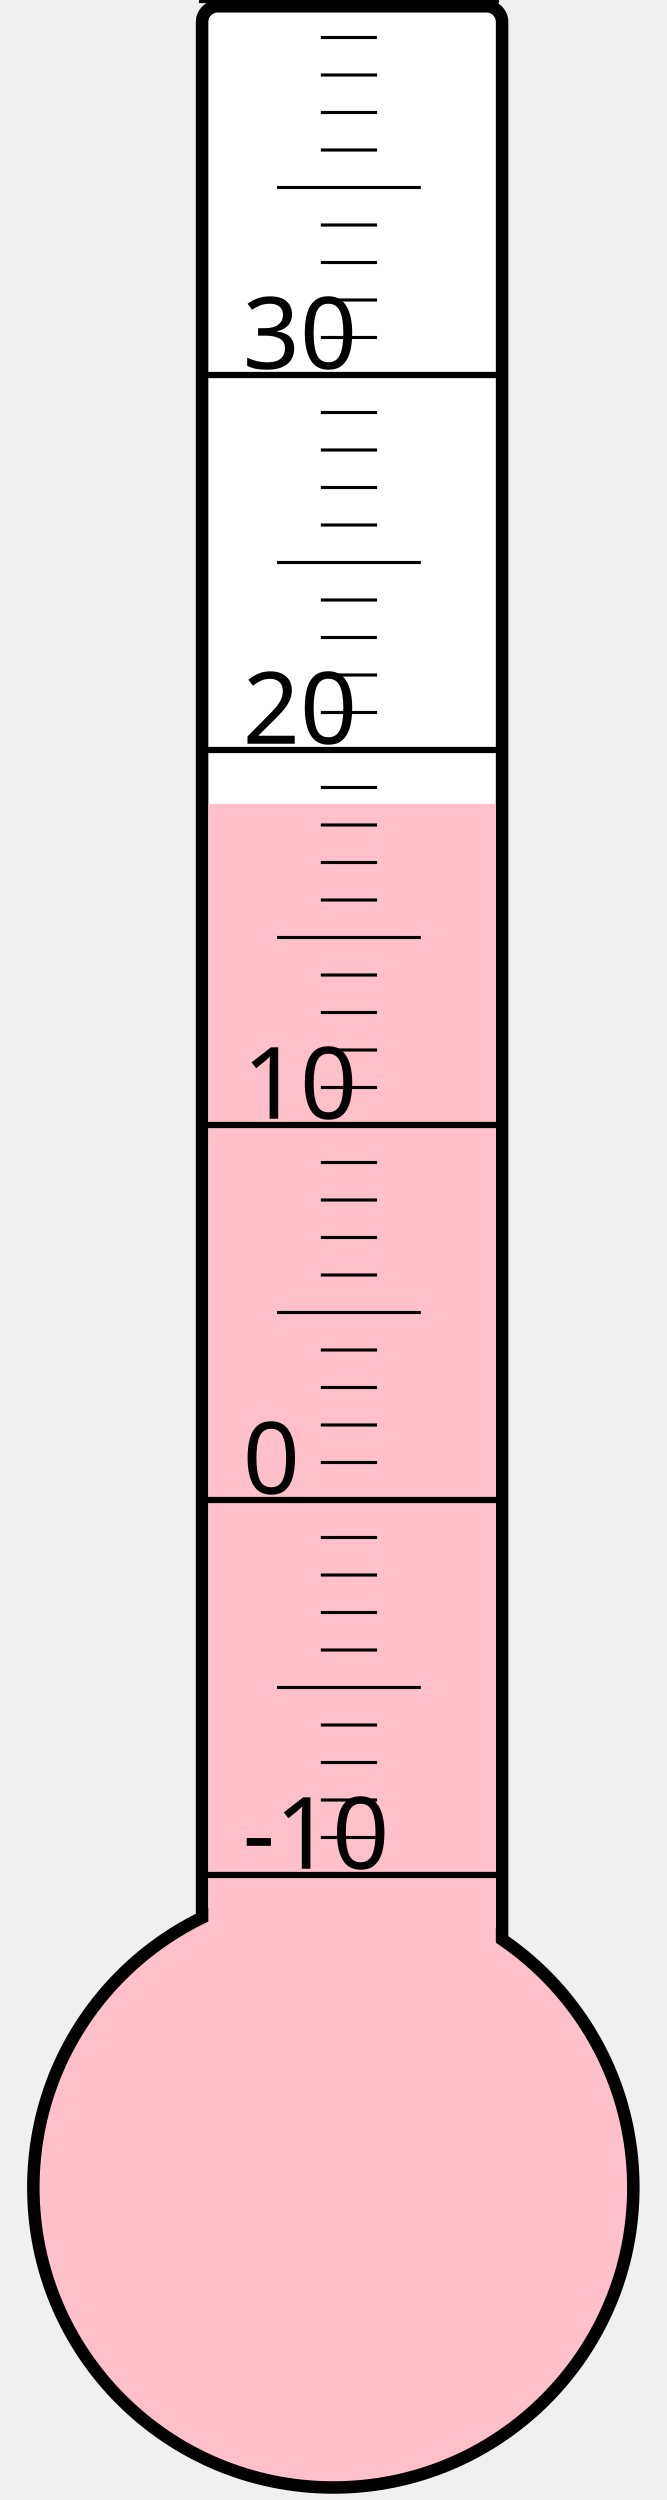
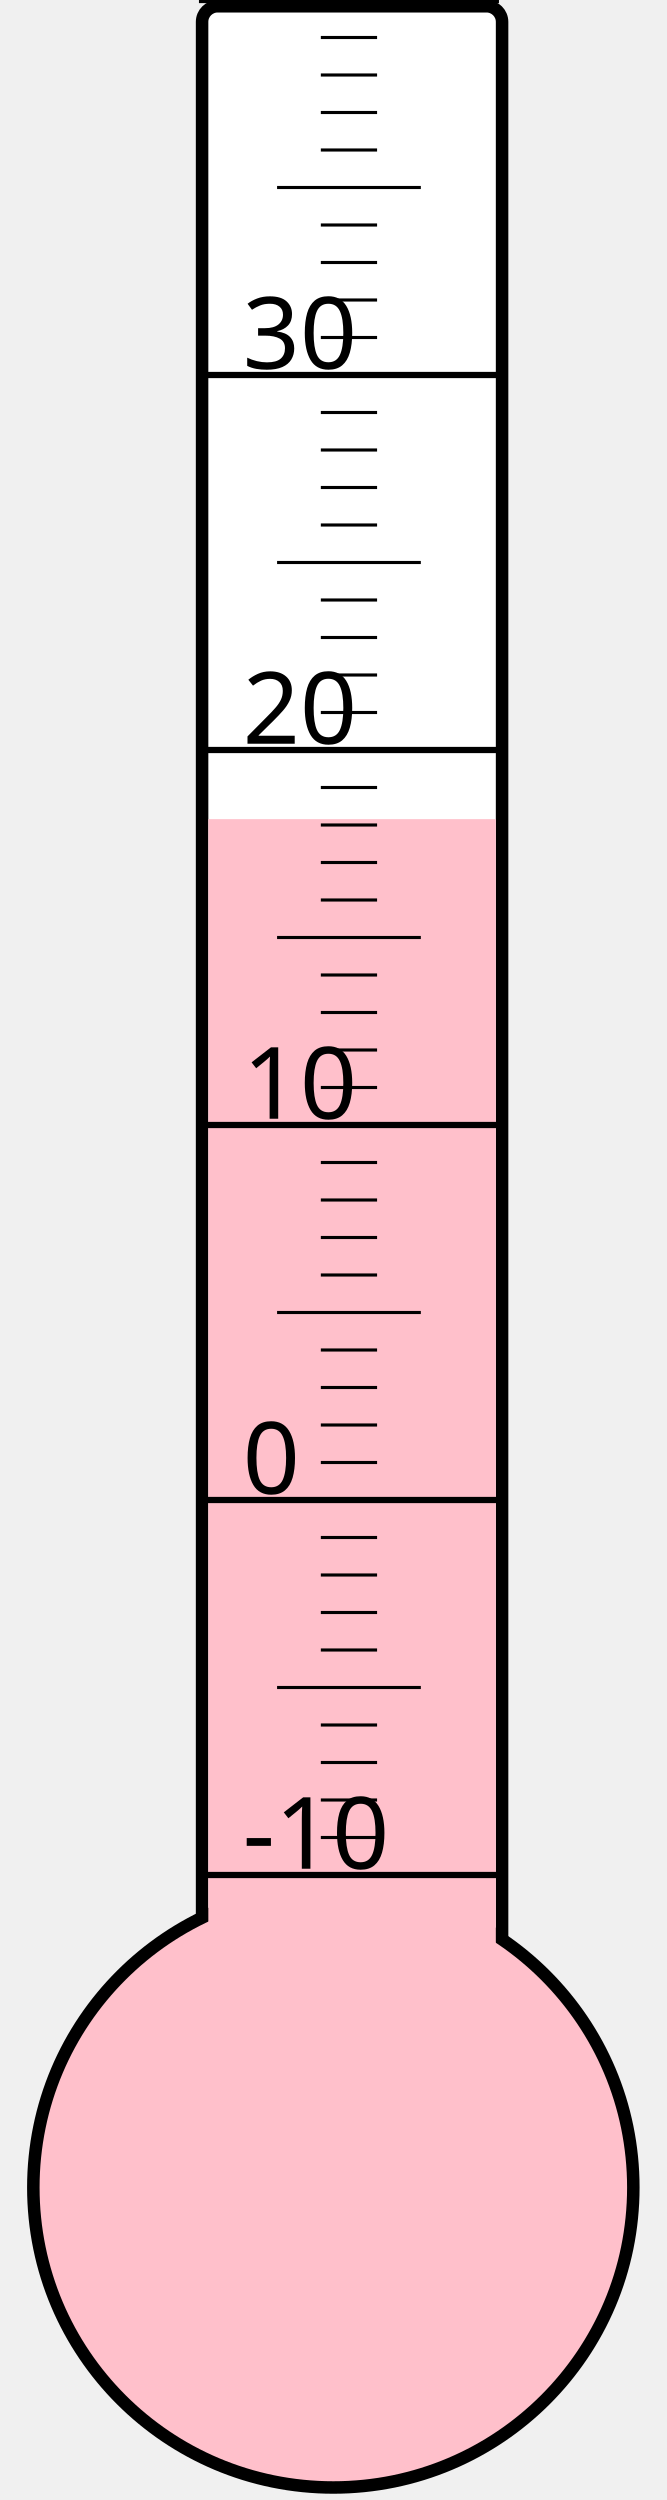
<svg xmlns="http://www.w3.org/2000/svg" width="40px" height="150px" viewBox="0 0 200 800">
  <rect width="200" height="800" x="0" y="0" style="fill: #ffffeb; fill-opacity: 0;" />
  <rect width="96" height="680" x="58" y="2" rx="5" ry="5" style="fill: white; fill-opacity: 1; stroke: black; stroke-width: 4;" />
  <circle cx="100" cy="700" r="96" style="fill: pink; stroke: black; stroke-width: 4;" />
-   <rect width="92" height="442.75" x="60" y="257.25" style="fill: pink; fill-opacity: 1; stroke-width: 0;" />
+   <rect width="92" height="437.875" x="60" y="262.125" style="fill: pink; fill-opacity: 1; stroke-width: 0;" />
  <text x="71" y="598" style="font-family: sans-serif; font-size: 24pt;">-10</text>
  <text x="71" y="478" style="font-family: sans-serif; font-size: 24pt;">0</text>
  <text x="71" y="358" style="font-family: sans-serif; font-size: 24pt;">10</text>
  <text x="71" y="238" style="font-family: sans-serif; font-size: 24pt;">20</text>
  <text x="71" y="118" style="font-family: sans-serif; font-size: 24pt;">30</text>
  <g style="stroke: black;">
    <line x1="57" y1="600" x2="153" y2="600" style="stroke-width: 2;" />
    <line x1="96" y1="588" x2="114" y2="588" style="stroke-width: 1;" />
    <line x1="96" y1="576" x2="114" y2="576" style="stroke-width: 1;" />
    <line x1="96" y1="564" x2="114" y2="564" style="stroke-width: 1;" />
    <line x1="96" y1="552" x2="114" y2="552" style="stroke-width: 1;" />
    <line x1="82" y1="540" x2="128" y2="540" style="stroke-width: 1;" />
    <line x1="96" y1="528" x2="114" y2="528" style="stroke-width: 1;" />
    <line x1="96" y1="516" x2="114" y2="516" style="stroke-width: 1;" />
    <line x1="96" y1="504" x2="114" y2="504" style="stroke-width: 1;" />
    <line x1="96" y1="492" x2="114" y2="492" style="stroke-width: 1;" />
    <line x1="57" y1="480" x2="153" y2="480" style="stroke-width: 2;" />
    <line x1="96" y1="468" x2="114" y2="468" style="stroke-width: 1;" />
    <line x1="96" y1="456" x2="114" y2="456" style="stroke-width: 1;" />
    <line x1="96" y1="444" x2="114" y2="444" style="stroke-width: 1;" />
    <line x1="96" y1="432" x2="114" y2="432" style="stroke-width: 1;" />
    <line x1="82" y1="420" x2="128" y2="420" style="stroke-width: 1;" />
    <line x1="96" y1="408" x2="114" y2="408" style="stroke-width: 1;" />
    <line x1="96" y1="396" x2="114" y2="396" style="stroke-width: 1;" />
    <line x1="96" y1="384" x2="114" y2="384" style="stroke-width: 1;" />
    <line x1="96" y1="372" x2="114" y2="372" style="stroke-width: 1;" />
    <line x1="57" y1="360" x2="153" y2="360" style="stroke-width: 2;" />
    <line x1="96" y1="348" x2="114" y2="348" style="stroke-width: 1;" />
    <line x1="96" y1="336" x2="114" y2="336" style="stroke-width: 1;" />
    <line x1="96" y1="324" x2="114" y2="324" style="stroke-width: 1;" />
    <line x1="96" y1="312" x2="114" y2="312" style="stroke-width: 1;" />
    <line x1="82" y1="300" x2="128" y2="300" style="stroke-width: 1;" />
    <line x1="96" y1="288" x2="114" y2="288" style="stroke-width: 1;" />
    <line x1="96" y1="276" x2="114" y2="276" style="stroke-width: 1;" />
    <line x1="96" y1="264" x2="114" y2="264" style="stroke-width: 1;" />
    <line x1="96" y1="252" x2="114" y2="252" style="stroke-width: 1;" />
    <line x1="57" y1="240" x2="153" y2="240" style="stroke-width: 2;" />
    <line x1="96" y1="228" x2="114" y2="228" style="stroke-width: 1;" />
    <line x1="96" y1="216" x2="114" y2="216" style="stroke-width: 1;" />
    <line x1="96" y1="204" x2="114" y2="204" style="stroke-width: 1;" />
    <line x1="96" y1="192" x2="114" y2="192" style="stroke-width: 1;" />
    <line x1="82" y1="180" x2="128" y2="180" style="stroke-width: 1;" />
    <line x1="96" y1="168" x2="114" y2="168" style="stroke-width: 1;" />
    <line x1="96" y1="156" x2="114" y2="156" style="stroke-width: 1;" />
    <line x1="96" y1="144" x2="114" y2="144" style="stroke-width: 1;" />
    <line x1="96" y1="132" x2="114" y2="132" style="stroke-width: 1;" />
    <line x1="57" y1="120" x2="153" y2="120" style="stroke-width: 2;" />
    <line x1="96" y1="108" x2="114" y2="108" style="stroke-width: 1;" />
    <line x1="96" y1="96" x2="114" y2="96" style="stroke-width: 1;" />
    <line x1="96" y1="84" x2="114" y2="84" style="stroke-width: 1;" />
    <line x1="96" y1="72" x2="114" y2="72" style="stroke-width: 1;" />
    <line x1="82" y1="60" x2="128" y2="60" style="stroke-width: 1;" />
    <line x1="96" y1="48" x2="114" y2="48" style="stroke-width: 1;" />
    <line x1="96" y1="36" x2="114" y2="36" style="stroke-width: 1;" />
    <line x1="96" y1="24" x2="114" y2="24" style="stroke-width: 1;" />
    <line x1="96" y1="12" x2="114" y2="12" style="stroke-width: 1;" />
    <line x1="57" y1="0" x2="153" y2="0" style="stroke-width: 2;" />
  </g>
</svg>
